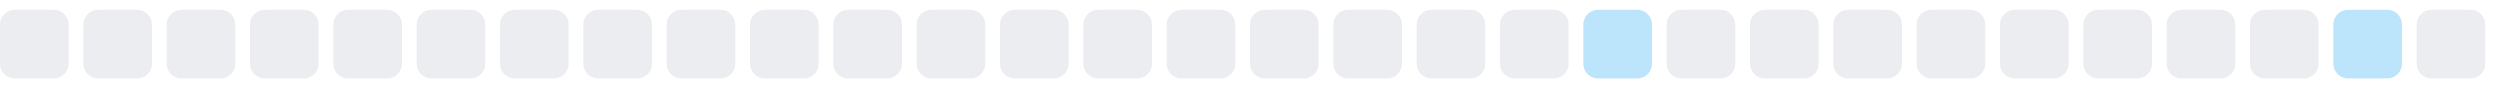
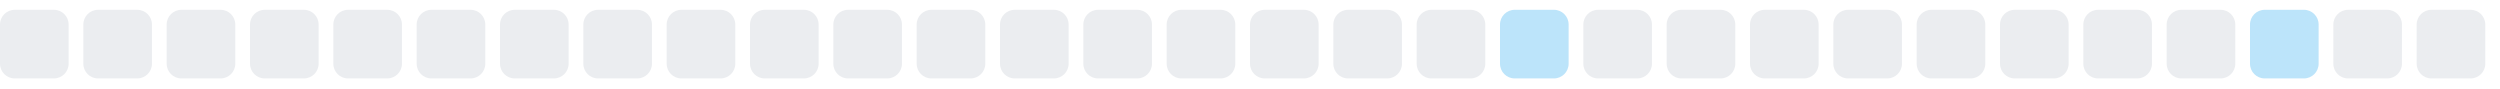
<svg xmlns="http://www.w3.org/2000/svg" width="255" height="9">
  <style>
        .level0 { fill: #ebedf0; }
        .level1 { fill: #bce4fa; }
        .level2 { fill: #75c7f7; }
        .level3 { fill: #30a9f2; }
        .level4 { fill: #008ee6; }
        @media (prefers-color-scheme: dark) {
          .level0 { fill: #161b22; }
          .level1 { fill: #0b3b5c; }
          .level2 { fill: #0a6299; }
          .level3 { fill: #008ee6; }
          .level4 { fill: #5bc4ff; }
        }
      </style>
  <rect x="0.0" y="1" width="7" height="7" rx="1.5" ry="1.5" class="level0" />
  <rect x="8.5" y="1" width="7" height="7" rx="1.5" ry="1.5" class="level0" />
  <rect x="17.0" y="1" width="7" height="7" rx="1.5" ry="1.5" class="level0" />
  <rect x="25.5" y="1" width="7" height="7" rx="1.5" ry="1.5" class="level0" />
  <rect x="34.0" y="1" width="7" height="7" rx="1.5" ry="1.5" class="level0" />
  <rect x="42.5" y="1" width="7" height="7" rx="1.5" ry="1.5" class="level0" />
  <rect x="51.0" y="1" width="7" height="7" rx="1.5" ry="1.5" class="level0" />
  <rect x="59.5" y="1" width="7" height="7" rx="1.5" ry="1.5" class="level0" />
  <rect x="68.0" y="1" width="7" height="7" rx="1.5" ry="1.5" class="level0" />
  <rect x="76.5" y="1" width="7" height="7" rx="1.5" ry="1.5" class="level0" />
  <rect x="85.0" y="1" width="7" height="7" rx="1.5" ry="1.5" class="level0" />
  <rect x="93.5" y="1" width="7" height="7" rx="1.5" ry="1.5" class="level0" />
  <rect x="102.0" y="1" width="7" height="7" rx="1.5" ry="1.5" class="level0" />
  <rect x="110.5" y="1" width="7" height="7" rx="1.5" ry="1.5" class="level0" />
  <rect x="119.0" y="1" width="7" height="7" rx="1.5" ry="1.5" class="level0" />
  <rect x="127.5" y="1" width="7" height="7" rx="1.5" ry="1.5" class="level0" />
  <rect x="136.0" y="1" width="7" height="7" rx="1.5" ry="1.5" class="level0" />
  <rect x="144.5" y="1" width="7" height="7" rx="1.5" ry="1.5" class="level0" />
-   <rect x="153.0" y="1" width="7" height="7" rx="1.5" ry="1.5" class="level0" />
-   <rect x="161.5" y="1" width="7" height="7" rx="1.5" ry="1.5" class="level1" />
+   <rect x="153.0" y="1" width="7" height="7" rx="1.5" ry="1.5" class="level1" />
+   <rect x="161.5" y="1" width="7" height="7" rx="1.5" ry="1.5" class="level0" />
  <rect x="170.0" y="1" width="7" height="7" rx="1.5" ry="1.5" class="level0" />
  <rect x="178.5" y="1" width="7" height="7" rx="1.5" ry="1.5" class="level0" />
  <rect x="187.0" y="1" width="7" height="7" rx="1.5" ry="1.5" class="level0" />
  <rect x="195.5" y="1" width="7" height="7" rx="1.5" ry="1.5" class="level0" />
  <rect x="204.0" y="1" width="7" height="7" rx="1.5" ry="1.5" class="level0" />
  <rect x="212.5" y="1" width="7" height="7" rx="1.5" ry="1.5" class="level0" />
  <rect x="221.0" y="1" width="7" height="7" rx="1.5" ry="1.5" class="level0" />
-   <rect x="229.5" y="1" width="7" height="7" rx="1.5" ry="1.5" class="level0" />
-   <rect x="238.0" y="1" width="7" height="7" rx="1.5" ry="1.5" class="level1" />
+   <rect x="229.5" y="1" width="7" height="7" rx="1.5" ry="1.5" class="level1" />
+   <rect x="238.0" y="1" width="7" height="7" rx="1.5" ry="1.5" class="level0" />
  <rect x="246.5" y="1" width="7" height="7" rx="1.5" ry="1.5" class="level0" />
</svg>
